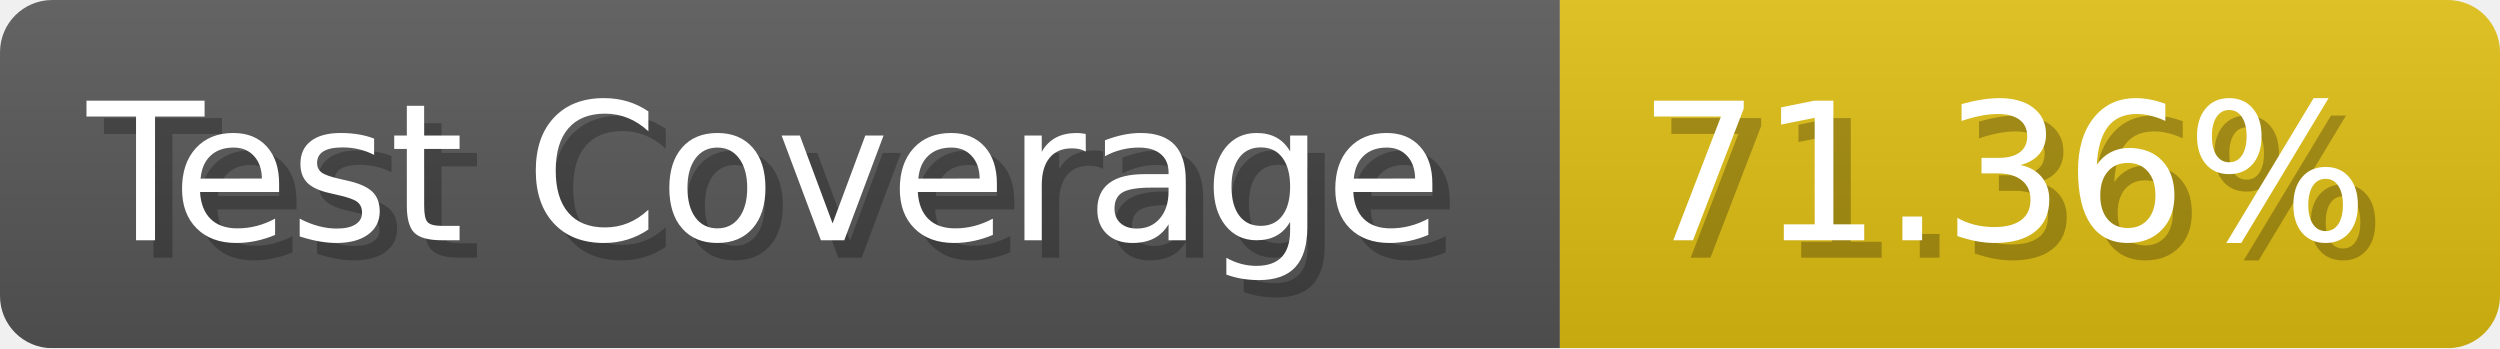
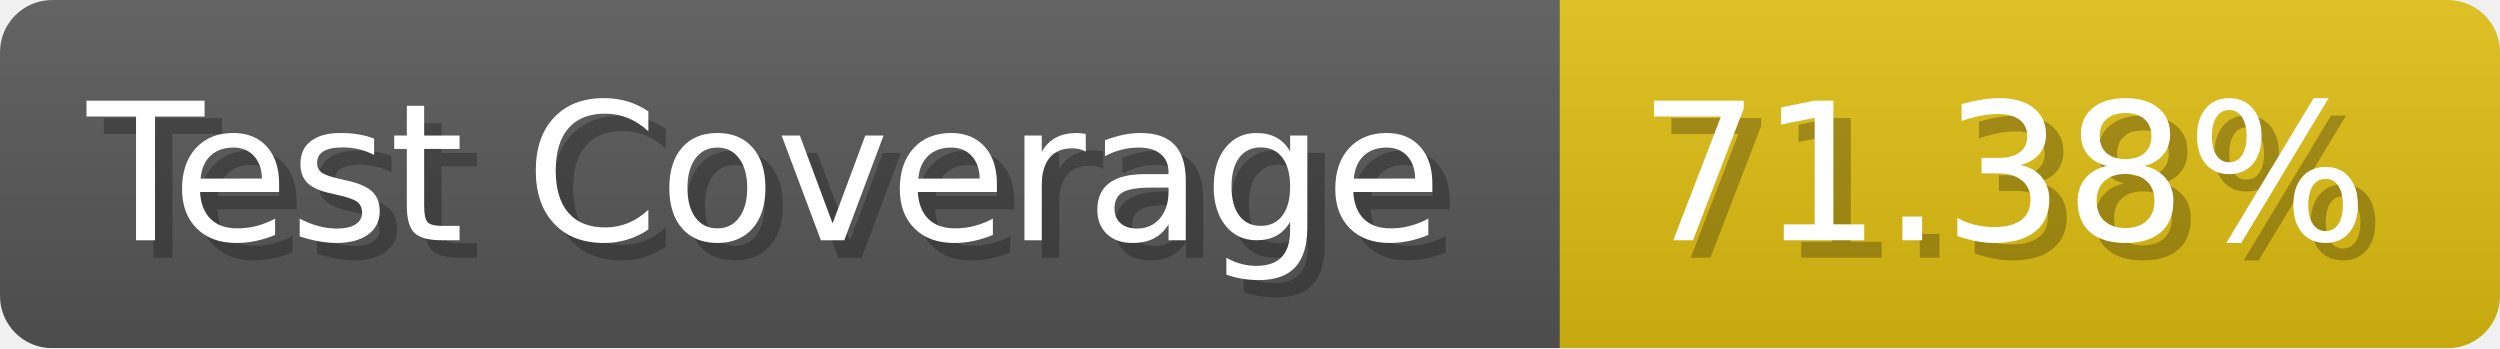
- <svg xmlns="http://www.w3.org/2000/svg" width="143.6" height="20" viewBox="0 0 1436 200" role="img" aria-label="Test Coverage: 71.36%">
+ <svg xmlns="http://www.w3.org/2000/svg" width="143.6" height="20" viewBox="0 0 1436 200" role="img" aria-label="Test Coverage: 71.38%">
  <linearGradient id="a" x2="0" y2="100%">
    <stop offset="0" stop-opacity=".1" stop-color="#EEE" />
    <stop offset="1" stop-opacity=".1" />
  </linearGradient>
  <mask id="m">
    <rect width="1436" height="200" rx="30" fill="#FFF" />
  </mask>
  <g mask="url(#m)">
    <rect width="896" height="200" fill="#555" />
    <rect width="540" height="200" fill="#DB1" x="896" />
    <rect width="1436" height="200" fill="url(#a)" />
  </g>
  <g aria-hidden="true" fill="#fff" text-anchor="start" font-family="Verdana,DejaVu Sans,sans-serif" font-size="110">
    <text x="60" y="148" textLength="796" fill="#000" opacity="0.25">Test Coverage</text>
    <text x="50" y="138" textLength="796">Test Coverage</text>
-     <text x="951" y="148" textLength="440" fill="#000" opacity="0.25">71.36%</text>
-     <text x="941" y="138" textLength="440">71.36%</text>
+     <text x="951" y="148" textLength="440" fill="#000" opacity="0.25">71.38%</text>
+     <text x="941" y="138" textLength="440">71.38%</text>
  </g>
</svg>
